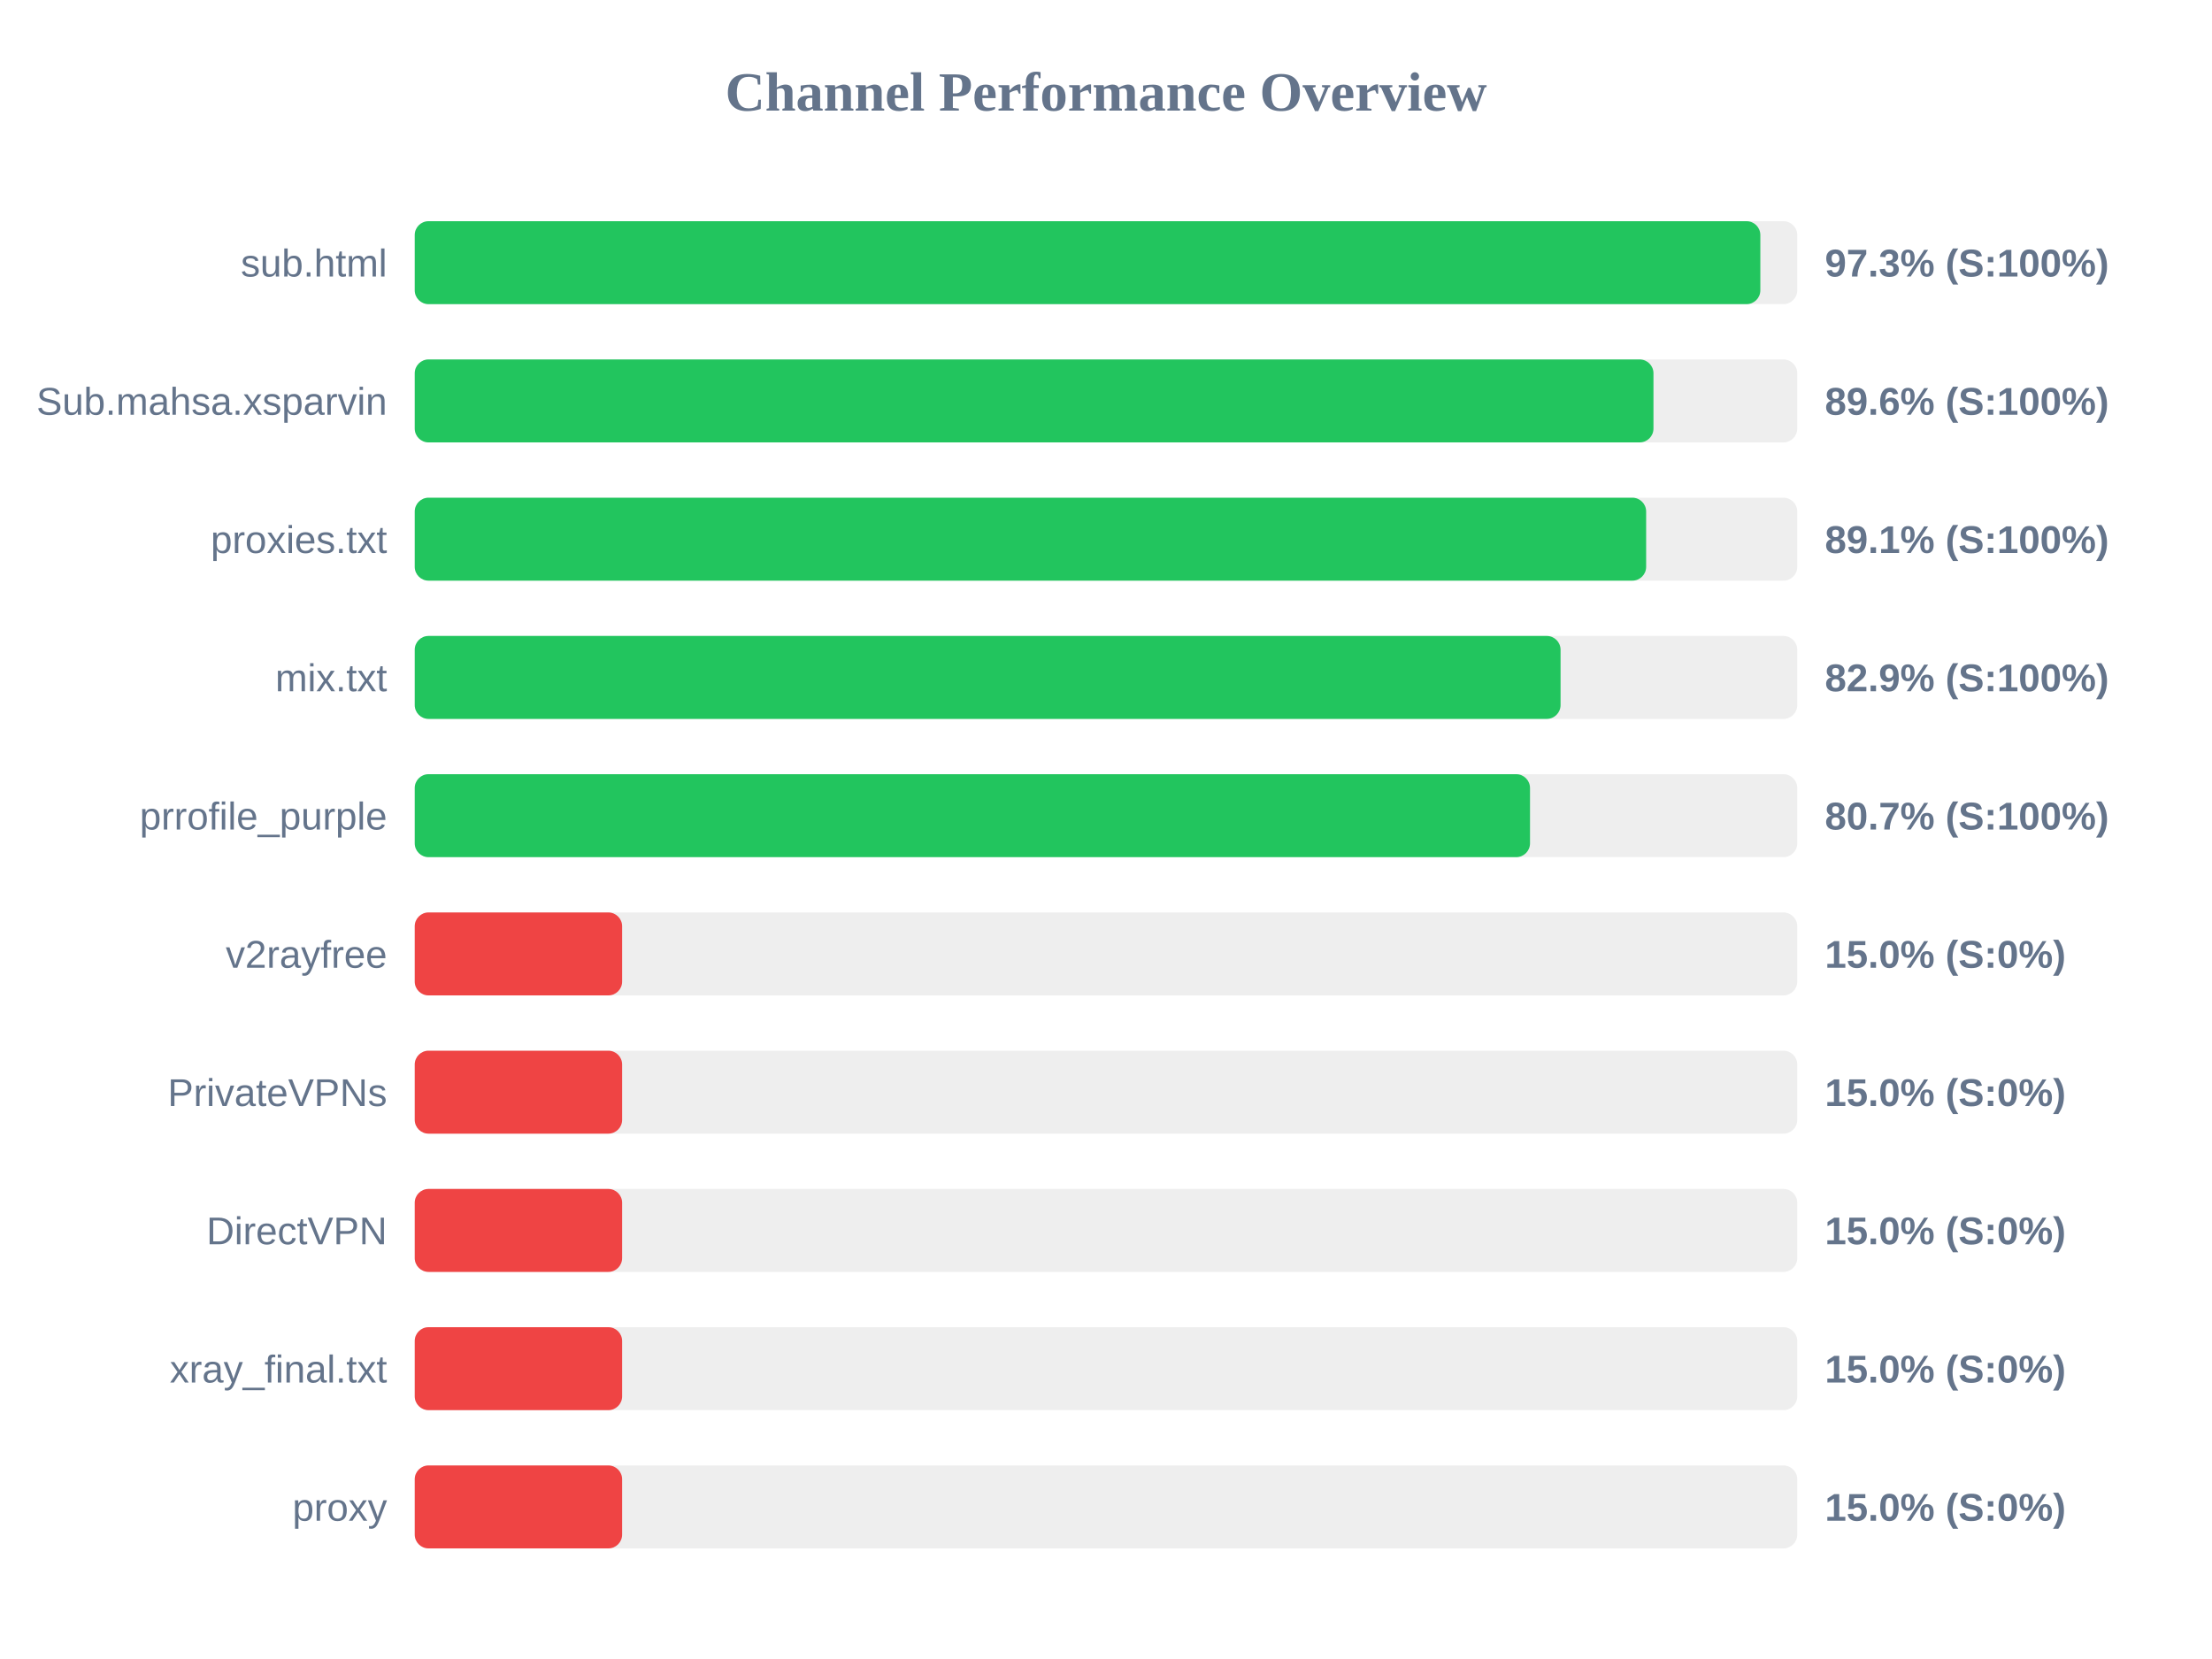
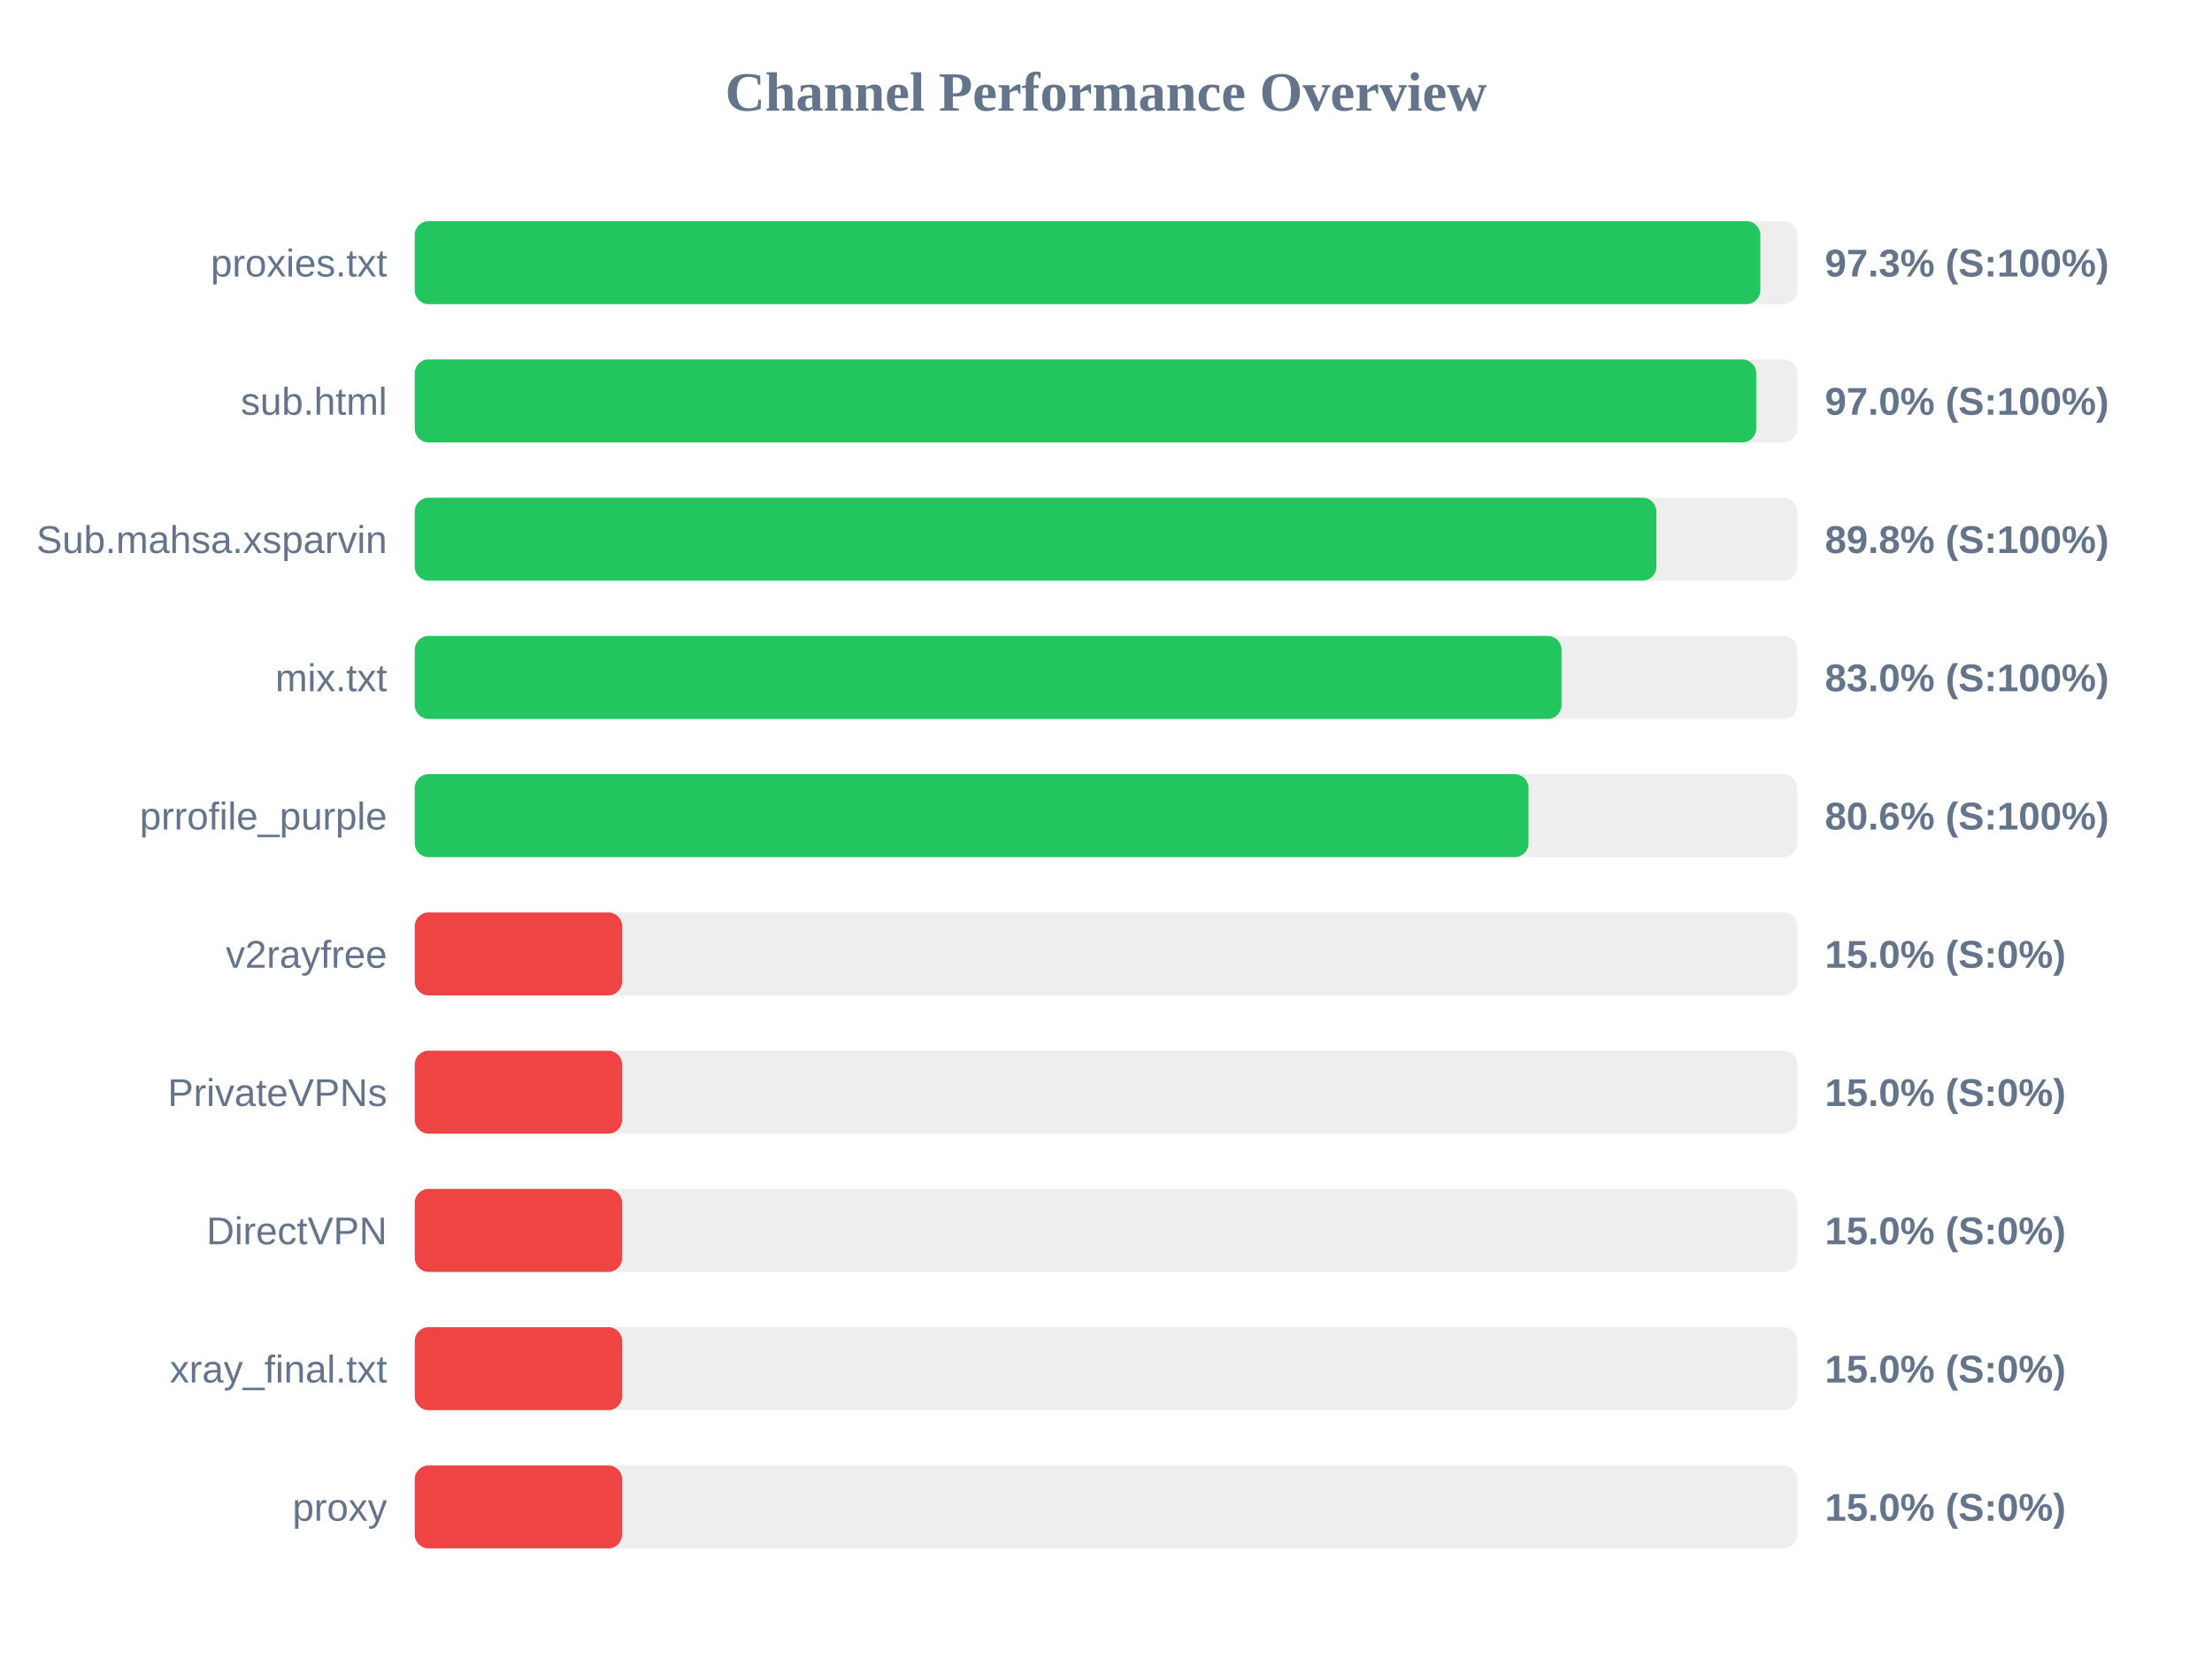
<svg xmlns="http://www.w3.org/2000/svg" width="800" height="600" version="1.1">
  <style>
        .row { font: 14px Arial; fill: #64748b; }
        .score { font: bold 14px Arial; fill: #64748b; }
    </style>
  <text x="400" y="40" text-anchor="middle" font-size="20px" font-weight="bold" fill="#64748b">Channel Performance Overview</text>
  <rect x="150" y="80" width="500" height="30" fill="#eee" rx="5" />
  <rect x="150" y="80" width="486.65" height="30" fill="#22c55e" rx="5" />
-   <text x="140" y="100" text-anchor="end" class="row">sub.html</text>
+   <text x="140" y="100" text-anchor="end" class="row">proxies.txt</text>
  <text x="660" y="100" text-anchor="start" class="score">97.3% (S:100%)</text>
  <rect x="150" y="130" width="500" height="30" fill="#eee" rx="5" />
-   <rect x="150" y="130" width="448.0" height="30" fill="#22c55e" rx="5" />
-   <text x="140" y="150" text-anchor="end" class="row">Sub.mahsa.xsparvin</text>
-   <text x="660" y="150" text-anchor="start" class="score">89.6% (S:100%)</text>
+   <rect x="150" y="130" width="485.15" height="30" fill="#22c55e" rx="5" />
+   <text x="140" y="150" text-anchor="end" class="row">sub.html</text>
+   <text x="660" y="150" text-anchor="start" class="score">97.0% (S:100%)</text>
  <rect x="150" y="180" width="500" height="30" fill="#eee" rx="5" />
-   <rect x="150" y="180" width="445.35" height="30" fill="#22c55e" rx="5" />
-   <text x="140" y="200" text-anchor="end" class="row">proxies.txt</text>
-   <text x="660" y="200" text-anchor="start" class="score">89.1% (S:100%)</text>
+   <rect x="150" y="180" width="449.05" height="30" fill="#22c55e" rx="5" />
+   <text x="140" y="200" text-anchor="end" class="row">Sub.mahsa.xsparvin</text>
+   <text x="660" y="200" text-anchor="start" class="score">89.8% (S:100%)</text>
  <rect x="150" y="230" width="500" height="30" fill="#eee" rx="5" />
-   <rect x="150" y="230" width="414.4" height="30" fill="#22c55e" rx="5" />
+   <rect x="150" y="230" width="414.75" height="30" fill="#22c55e" rx="5" />
  <text x="140" y="250" text-anchor="end" class="row">mix.txt</text>
-   <text x="660" y="250" text-anchor="start" class="score">82.9% (S:100%)</text>
+   <text x="660" y="250" text-anchor="start" class="score">83.0% (S:100%)</text>
  <rect x="150" y="280" width="500" height="30" fill="#eee" rx="5" />
-   <rect x="150" y="280" width="403.35" height="30" fill="#22c55e" rx="5" />
+   <rect x="150" y="280" width="402.8" height="30" fill="#22c55e" rx="5" />
  <text x="140" y="300" text-anchor="end" class="row">prrofile_purple</text>
-   <text x="660" y="300" text-anchor="start" class="score">80.7% (S:100%)</text>
+   <text x="660" y="300" text-anchor="start" class="score">80.6% (S:100%)</text>
  <rect x="150" y="330" width="500" height="30" fill="#eee" rx="5" />
  <rect x="150" y="330" width="75.0" height="30" fill="#ef4444" rx="5" />
  <text x="140" y="350" text-anchor="end" class="row">v2rayfree</text>
  <text x="660" y="350" text-anchor="start" class="score">15.0% (S:0%)</text>
  <rect x="150" y="380" width="500" height="30" fill="#eee" rx="5" />
  <rect x="150" y="380" width="75.0" height="30" fill="#ef4444" rx="5" />
  <text x="140" y="400" text-anchor="end" class="row">PrivateVPNs</text>
  <text x="660" y="400" text-anchor="start" class="score">15.0% (S:0%)</text>
  <rect x="150" y="430" width="500" height="30" fill="#eee" rx="5" />
  <rect x="150" y="430" width="75.0" height="30" fill="#ef4444" rx="5" />
  <text x="140" y="450" text-anchor="end" class="row">DirectVPN</text>
  <text x="660" y="450" text-anchor="start" class="score">15.0% (S:0%)</text>
  <rect x="150" y="480" width="500" height="30" fill="#eee" rx="5" />
  <rect x="150" y="480" width="75.0" height="30" fill="#ef4444" rx="5" />
  <text x="140" y="500" text-anchor="end" class="row">xray_final.txt</text>
  <text x="660" y="500" text-anchor="start" class="score">15.0% (S:0%)</text>
  <rect x="150" y="530" width="500" height="30" fill="#eee" rx="5" />
  <rect x="150" y="530" width="75.0" height="30" fill="#ef4444" rx="5" />
  <text x="140" y="550" text-anchor="end" class="row">proxy</text>
  <text x="660" y="550" text-anchor="start" class="score">15.0% (S:0%)</text>
</svg>
